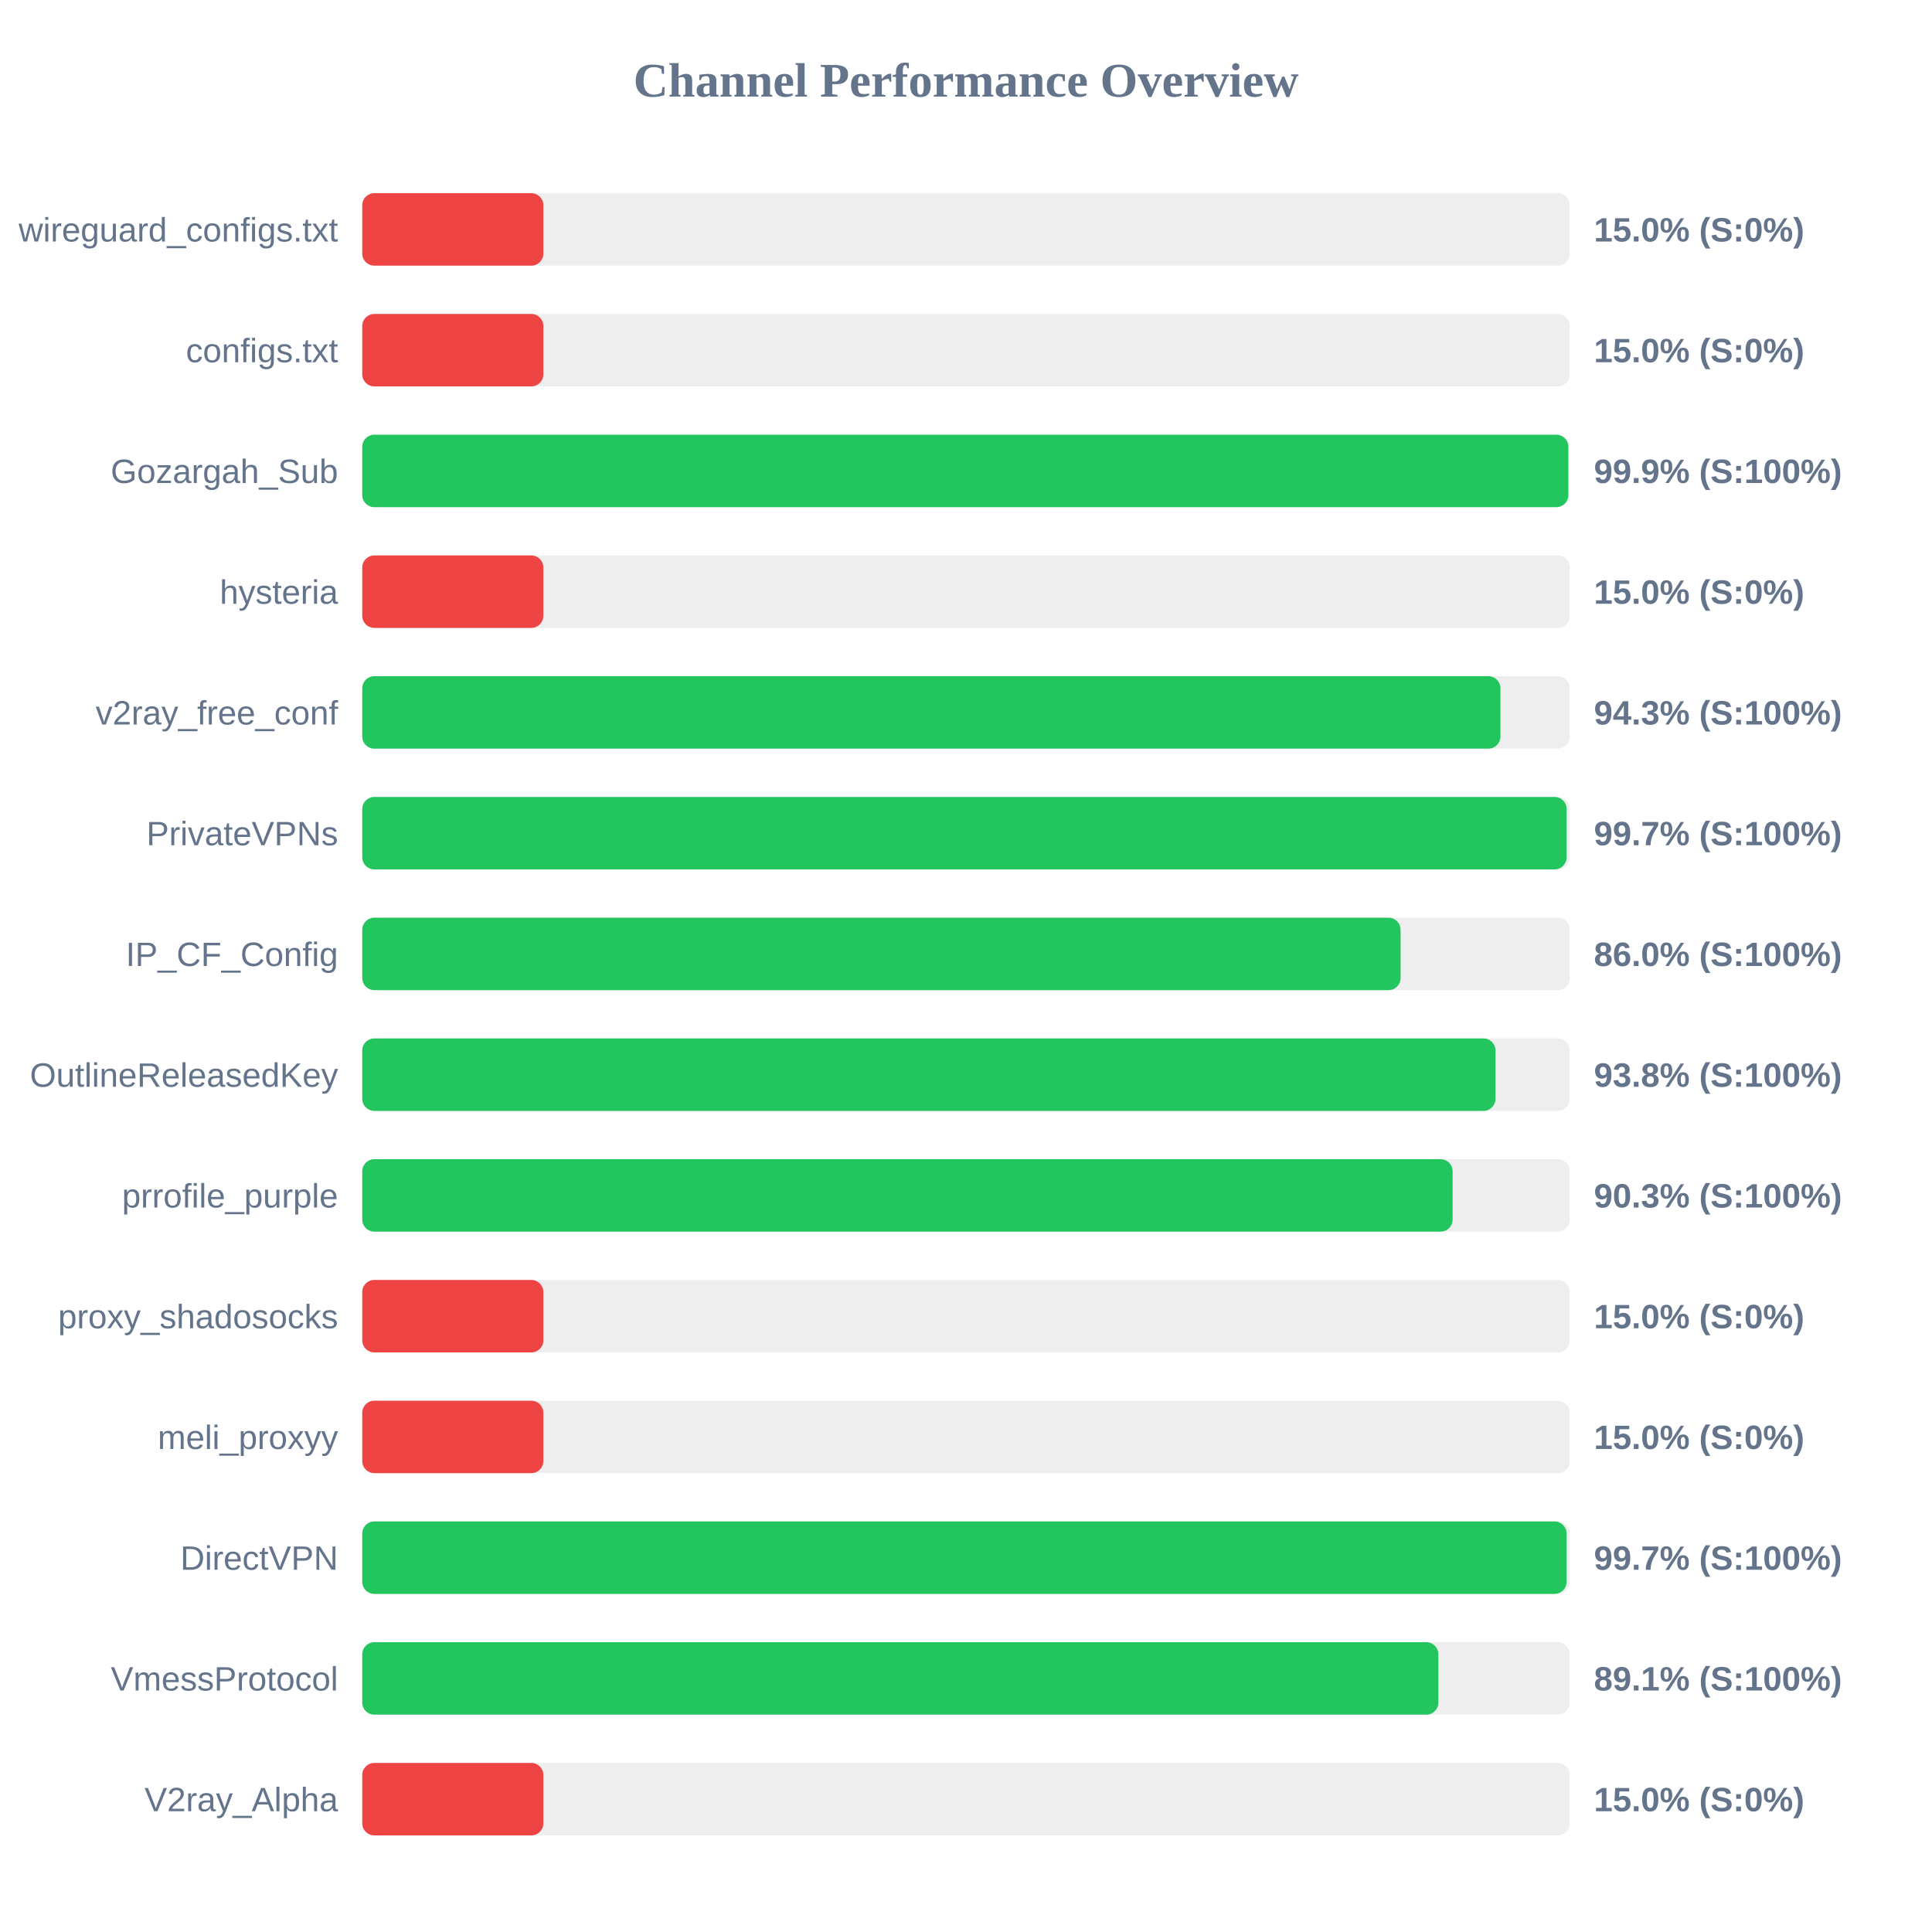
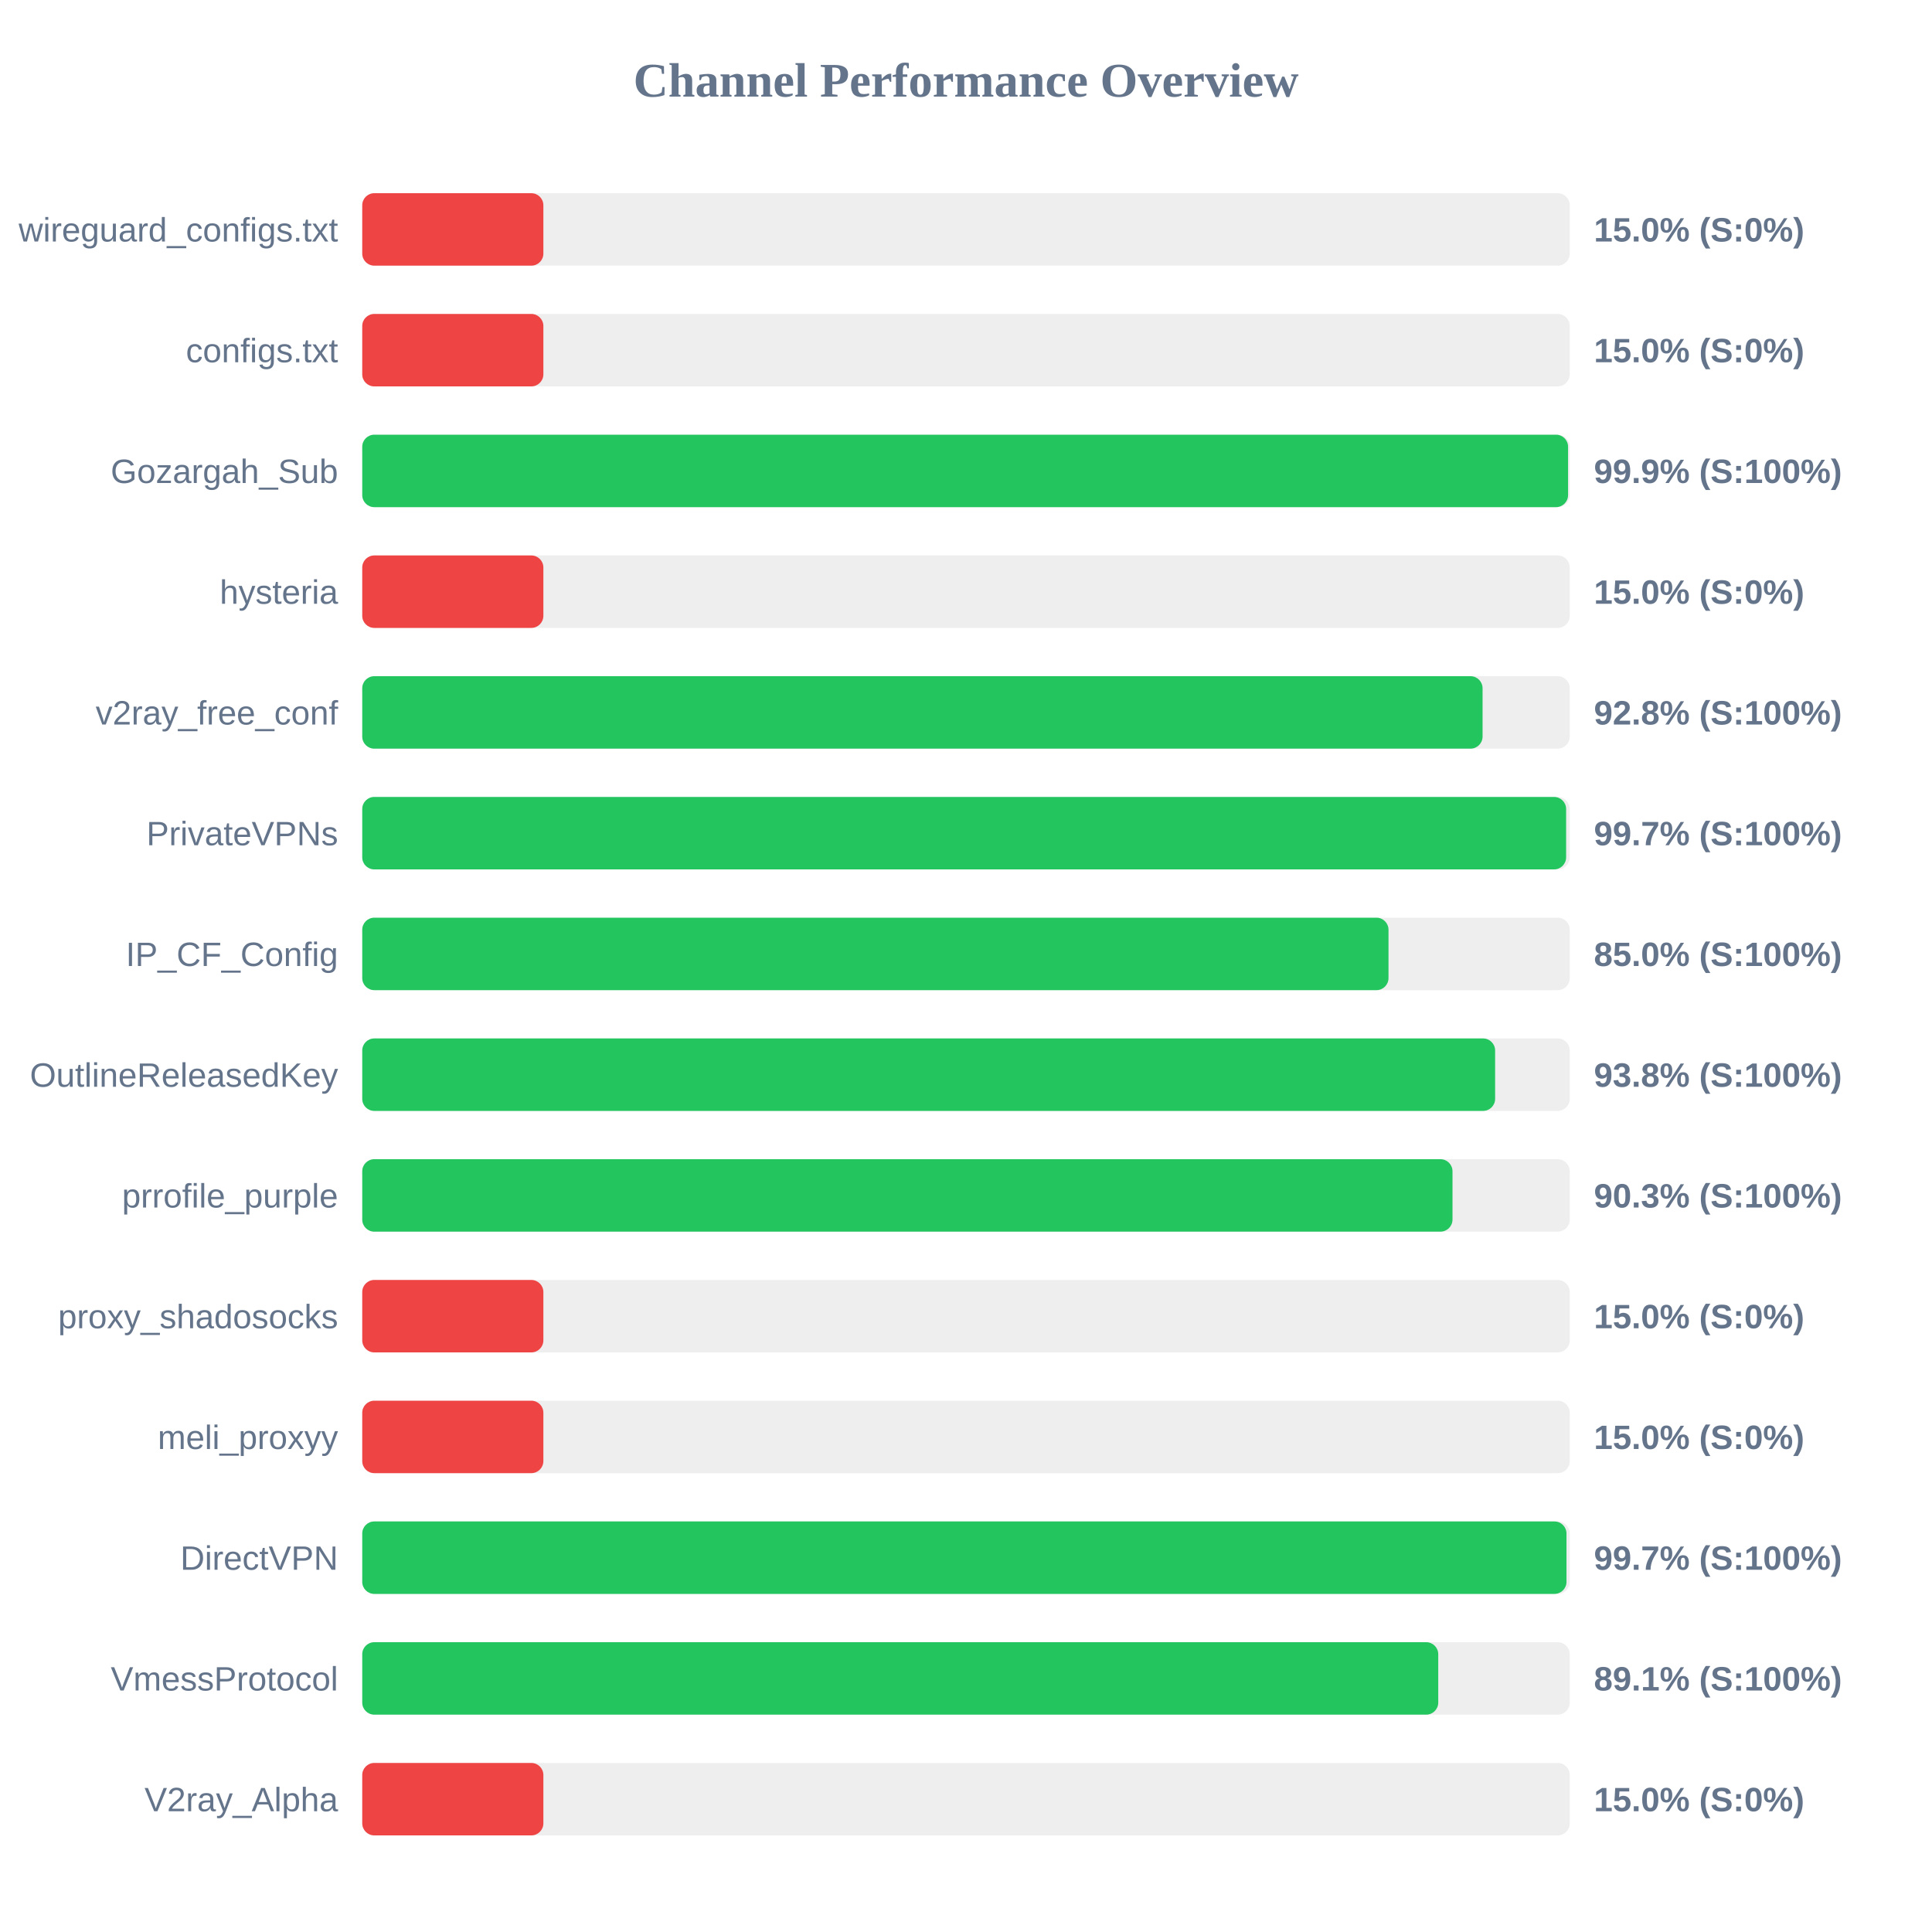
<svg xmlns="http://www.w3.org/2000/svg" width="800" height="800" version="1.1">
  <style>
        .row { font: 14px Arial; fill: #64748b; }
        .score { font: bold 14px Arial; fill: #64748b; }
    </style>
  <text x="400" y="40" text-anchor="middle" font-size="20px" font-weight="bold" fill="#64748b">Channel Performance Overview</text>
  <rect x="150" y="80" width="500" height="30" fill="#eee" rx="5" />
  <rect x="150" y="80" width="75.0" height="30" fill="#ef4444" rx="5" />
  <text x="140" y="100" text-anchor="end" class="row">wireguard_configs.txt</text>
  <text x="660" y="100" text-anchor="start" class="score">15.0% (S:0%)</text>
  <rect x="150" y="130" width="500" height="30" fill="#eee" rx="5" />
  <rect x="150" y="130" width="75.0" height="30" fill="#ef4444" rx="5" />
  <text x="140" y="150" text-anchor="end" class="row">configs.txt</text>
  <text x="660" y="150" text-anchor="start" class="score">15.0% (S:0%)</text>
  <rect x="150" y="180" width="500" height="30" fill="#eee" rx="5" />
-   <rect x="150" y="180" width="499.4" height="30" fill="#22c55e" rx="5" />
+   <rect x="150" y="180" width="499.3" height="30" fill="#22c55e" rx="5" />
  <text x="140" y="200" text-anchor="end" class="row">Gozargah_Sub</text>
  <text x="660" y="200" text-anchor="start" class="score">99.9% (S:100%)</text>
  <rect x="150" y="230" width="500" height="30" fill="#eee" rx="5" />
  <rect x="150" y="230" width="75.0" height="30" fill="#ef4444" rx="5" />
  <text x="140" y="250" text-anchor="end" class="row">hysteria</text>
  <text x="660" y="250" text-anchor="start" class="score">15.0% (S:0%)</text>
  <rect x="150" y="280" width="500" height="30" fill="#eee" rx="5" />
-   <rect x="150" y="280" width="471.3" height="30" fill="#22c55e" rx="5" />
+   <rect x="150" y="280" width="463.9" height="30" fill="#22c55e" rx="5" />
  <text x="140" y="300" text-anchor="end" class="row">v2ray_free_conf</text>
-   <text x="660" y="300" text-anchor="start" class="score">94.3% (S:100%)</text>
+   <text x="660" y="300" text-anchor="start" class="score">92.8% (S:100%)</text>
  <rect x="150" y="330" width="500" height="30" fill="#eee" rx="5" />
-   <rect x="150" y="330" width="498.7" height="30" fill="#22c55e" rx="5" />
+   <rect x="150" y="330" width="498.5" height="30" fill="#22c55e" rx="5" />
  <text x="140" y="350" text-anchor="end" class="row">PrivateVPNs</text>
  <text x="660" y="350" text-anchor="start" class="score">99.7% (S:100%)</text>
  <rect x="150" y="380" width="500" height="30" fill="#eee" rx="5" />
-   <rect x="150" y="380" width="429.95" height="30" fill="#22c55e" rx="5" />
+   <rect x="150" y="380" width="424.95" height="30" fill="#22c55e" rx="5" />
  <text x="140" y="400" text-anchor="end" class="row">IP_CF_Config</text>
-   <text x="660" y="400" text-anchor="start" class="score">86.0% (S:100%)</text>
+   <text x="660" y="400" text-anchor="start" class="score">85.0% (S:100%)</text>
  <rect x="150" y="430" width="500" height="30" fill="#eee" rx="5" />
-   <rect x="150" y="430" width="469.25" height="30" fill="#22c55e" rx="5" />
+   <rect x="150" y="430" width="469.1" height="30" fill="#22c55e" rx="5" />
  <text x="140" y="450" text-anchor="end" class="row">OutlineReleasedKey</text>
  <text x="660" y="450" text-anchor="start" class="score">93.8% (S:100%)</text>
  <rect x="150" y="480" width="500" height="30" fill="#eee" rx="5" />
-   <rect x="150" y="480" width="451.5" height="30" fill="#22c55e" rx="5" />
+   <rect x="150" y="480" width="451.45" height="30" fill="#22c55e" rx="5" />
  <text x="140" y="500" text-anchor="end" class="row">prrofile_purple</text>
  <text x="660" y="500" text-anchor="start" class="score">90.3% (S:100%)</text>
  <rect x="150" y="530" width="500" height="30" fill="#eee" rx="5" />
  <rect x="150" y="530" width="75.0" height="30" fill="#ef4444" rx="5" />
  <text x="140" y="550" text-anchor="end" class="row">proxy_shadosocks</text>
  <text x="660" y="550" text-anchor="start" class="score">15.0% (S:0%)</text>
  <rect x="150" y="580" width="500" height="30" fill="#eee" rx="5" />
  <rect x="150" y="580" width="75.0" height="30" fill="#ef4444" rx="5" />
  <text x="140" y="600" text-anchor="end" class="row">meli_proxyy</text>
  <text x="660" y="600" text-anchor="start" class="score">15.0% (S:0%)</text>
  <rect x="150" y="630" width="500" height="30" fill="#eee" rx="5" />
-   <rect x="150" y="630" width="498.7" height="30" fill="#22c55e" rx="5" />
+   <rect x="150" y="630" width="498.65" height="30" fill="#22c55e" rx="5" />
  <text x="140" y="650" text-anchor="end" class="row">DirectVPN</text>
  <text x="660" y="650" text-anchor="start" class="score">99.7% (S:100%)</text>
  <rect x="150" y="680" width="500" height="30" fill="#eee" rx="5" />
-   <rect x="150" y="680" width="445.6" height="30" fill="#22c55e" rx="5" />
+   <rect x="150" y="680" width="445.55" height="30" fill="#22c55e" rx="5" />
  <text x="140" y="700" text-anchor="end" class="row">VmessProtocol</text>
  <text x="660" y="700" text-anchor="start" class="score">89.1% (S:100%)</text>
  <rect x="150" y="730" width="500" height="30" fill="#eee" rx="5" />
  <rect x="150" y="730" width="75.0" height="30" fill="#ef4444" rx="5" />
  <text x="140" y="750" text-anchor="end" class="row">V2ray_Alpha</text>
  <text x="660" y="750" text-anchor="start" class="score">15.0% (S:0%)</text>
</svg>
